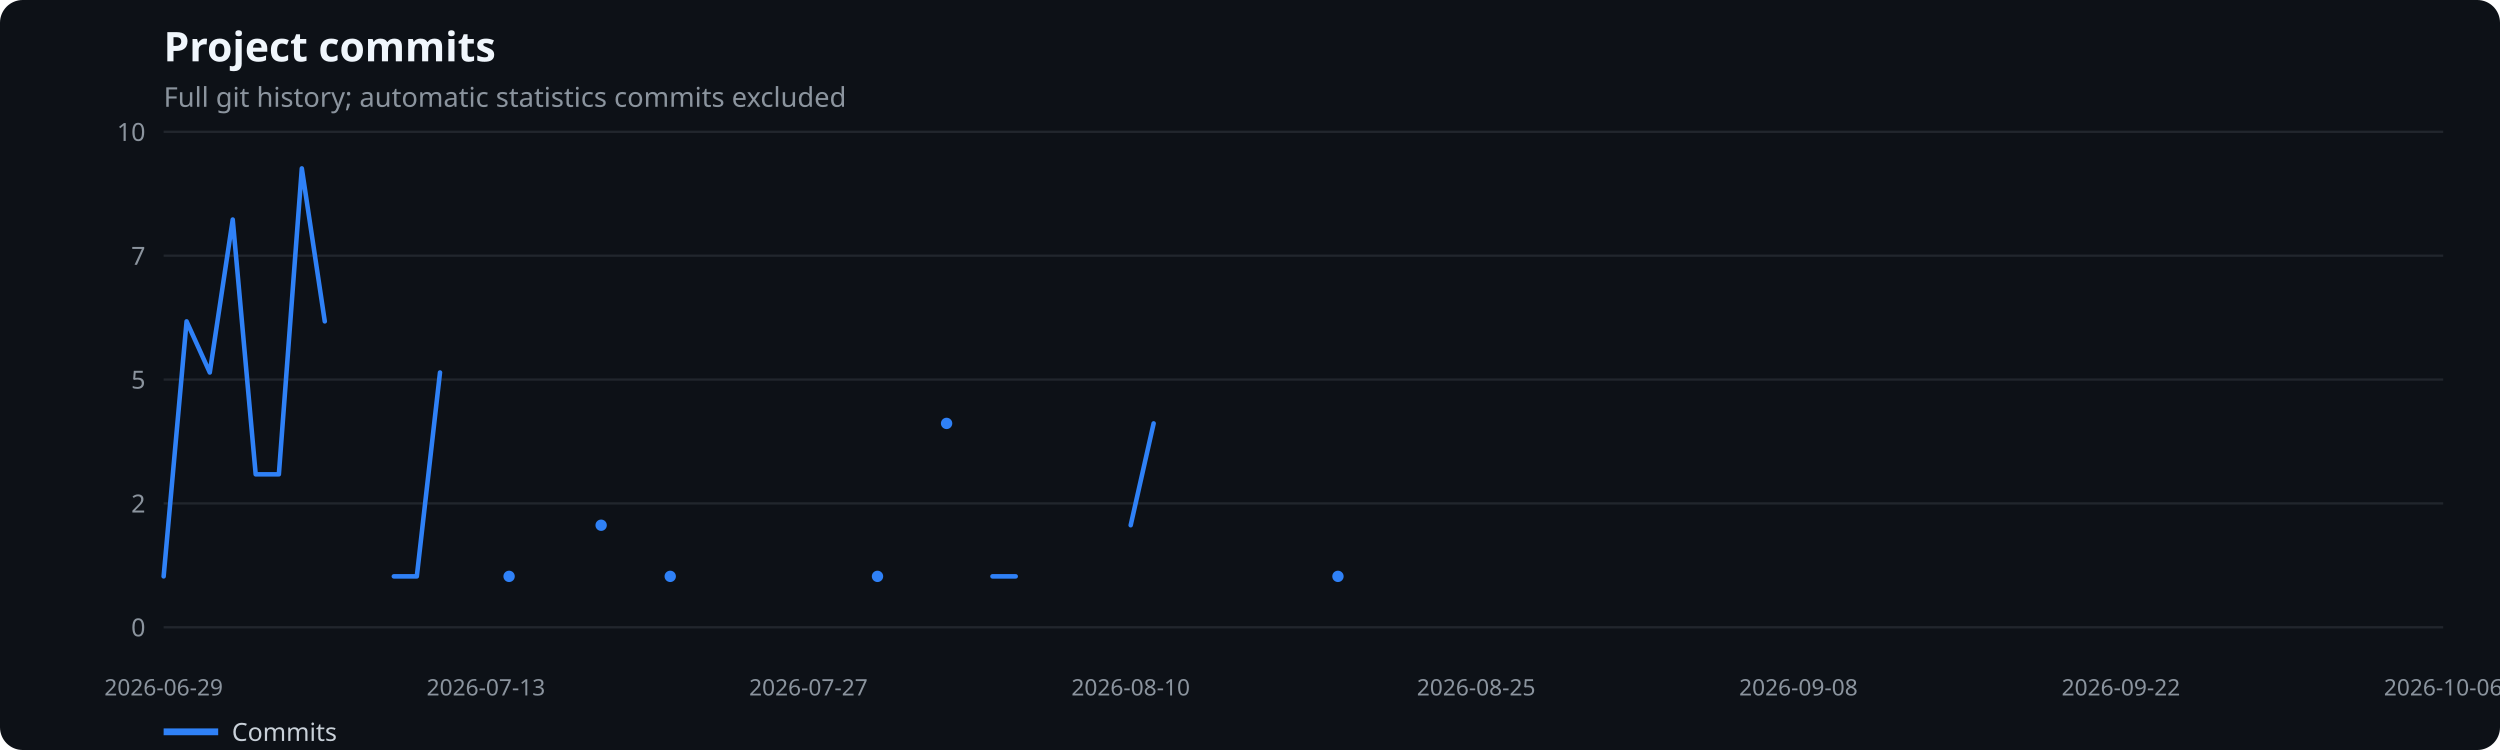
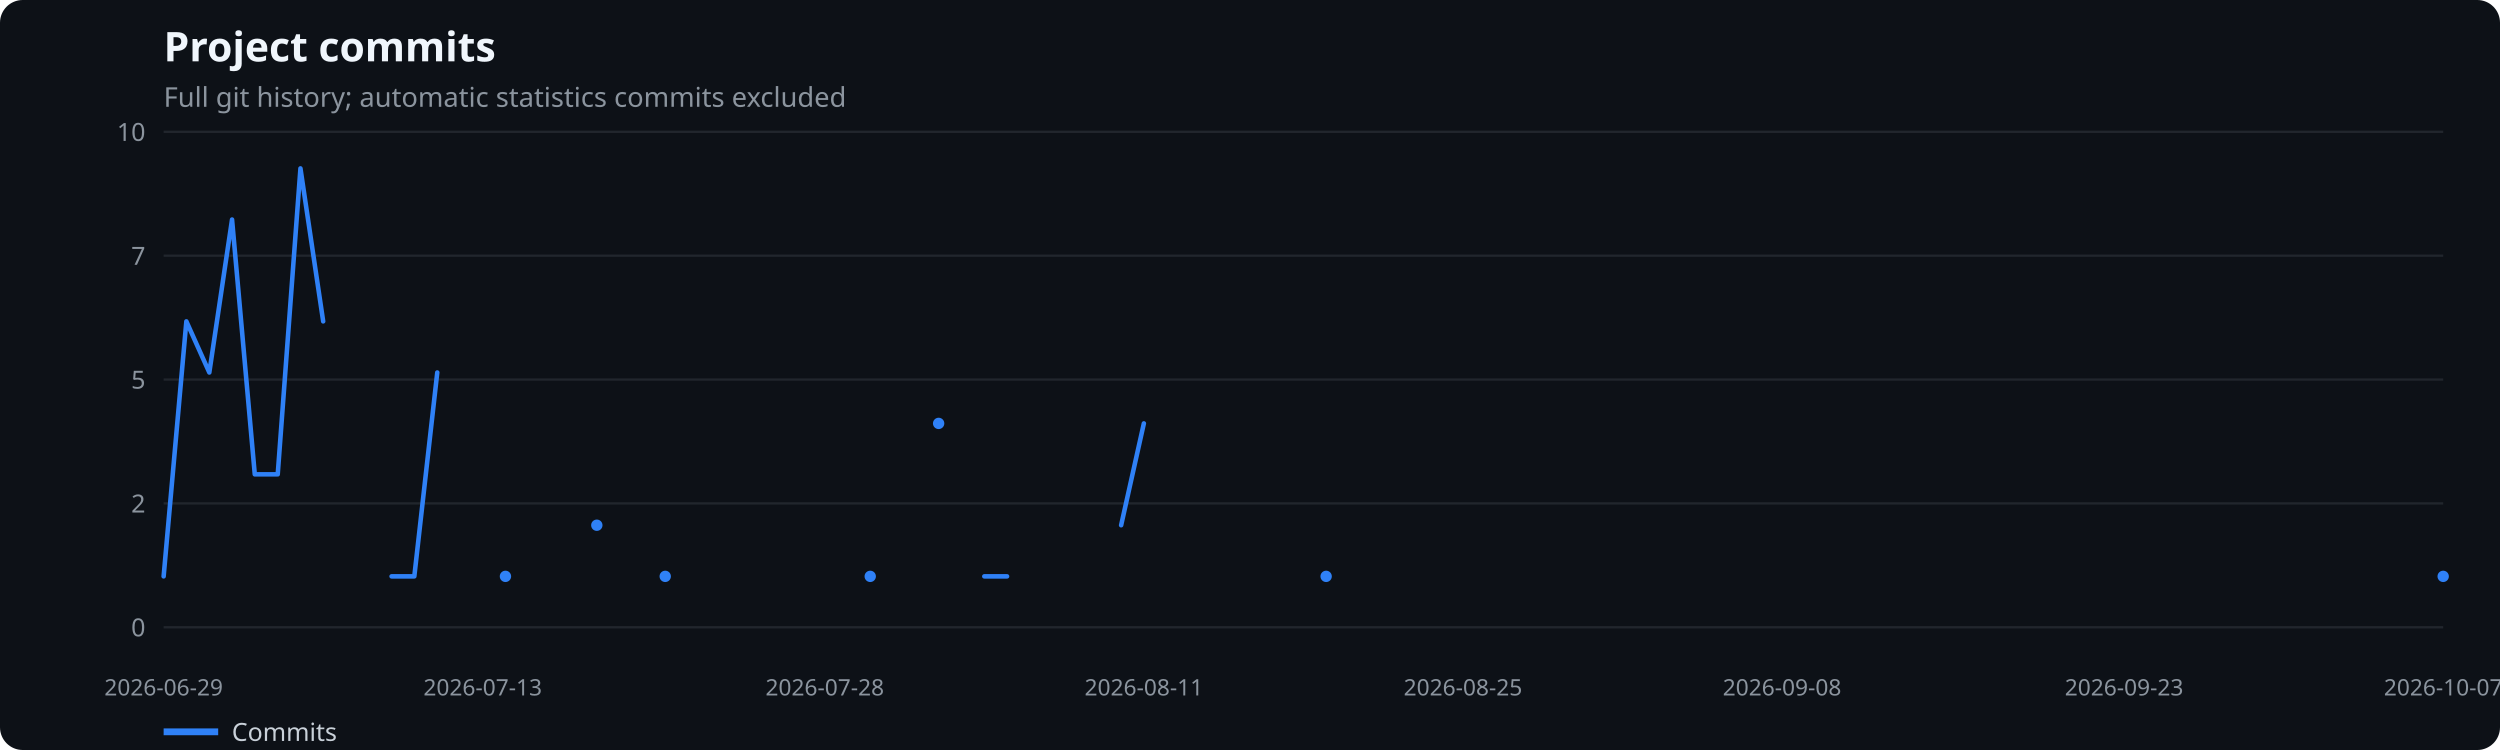
<svg xmlns="http://www.w3.org/2000/svg" width="1100" height="330" viewBox="0 0 1100 330" role="img" aria-label="Project commits">
  <rect width="100%" height="100%" fill="#0d1117" rx="10" />
  <text x="72" y="27" fill="#f0f6fc" font-family="system-ui,sans-serif" font-size="18" font-weight="600">Project commits</text>
  <text x="72" y="47" fill="#8b949e" font-family="system-ui,sans-serif" font-size="12">Full git history; automatic statistics commits excluded</text>
  <line x1="72" x2="1075" y1="276.0" y2="276.0" stroke="#21262d" />
  <text x="64" y="280.0" text-anchor="end" fill="#8b949e" font-family="system-ui,sans-serif" font-size="11">0</text>
  <line x1="72" x2="1075" y1="221.5" y2="221.5" stroke="#21262d" />
  <text x="64" y="225.5" text-anchor="end" fill="#8b949e" font-family="system-ui,sans-serif" font-size="11">2</text>
  <line x1="72" x2="1075" y1="167.0" y2="167.0" stroke="#21262d" />
  <text x="64" y="171.0" text-anchor="end" fill="#8b949e" font-family="system-ui,sans-serif" font-size="11">5</text>
  <line x1="72" x2="1075" y1="112.5" y2="112.5" stroke="#21262d" />
  <text x="64" y="116.5" text-anchor="end" fill="#8b949e" font-family="system-ui,sans-serif" font-size="11">7</text>
  <line x1="72" x2="1075" y1="58.0" y2="58.0" stroke="#21262d" />
  <text x="64" y="62.0" text-anchor="end" fill="#8b949e" font-family="system-ui,sans-serif" font-size="11">10</text>
  <text x="72.0" y="306" text-anchor="middle" fill="#8b949e" font-family="system-ui,sans-serif" font-size="10">2026-06-29</text>
-   <text x="213.8" y="306" text-anchor="middle" fill="#8b949e" font-family="system-ui,sans-serif" font-size="10">2026-07-13</text>
-   <text x="355.7" y="306" text-anchor="middle" fill="#8b949e" font-family="system-ui,sans-serif" font-size="10">2026-07-27</text>
-   <text x="497.5" y="306" text-anchor="middle" fill="#8b949e" font-family="system-ui,sans-serif" font-size="10">2026-08-10</text>
-   <text x="649.5" y="306" text-anchor="middle" fill="#8b949e" font-family="system-ui,sans-serif" font-size="10">2026-08-25</text>
-   <text x="791.3" y="306" text-anchor="middle" fill="#8b949e" font-family="system-ui,sans-serif" font-size="10">2026-09-08</text>
-   <text x="933.2" y="306" text-anchor="middle" fill="#8b949e" font-family="system-ui,sans-serif" font-size="10">2026-09-22</text>
-   <text x="1075.0" y="306" text-anchor="middle" fill="#8b949e" font-family="system-ui,sans-serif" font-size="10">2026-10-06</text>
-   <polyline points="72.0,253.6 82.1,141.4 92.3,163.9 102.4,96.6 112.5,208.7 122.7,208.7 132.8,74.1 142.9,141.4" fill="none" stroke="#2f81f7" stroke-width="2" stroke-linecap="round" stroke-linejoin="round" />
-   <polyline points="173.3,253.6 183.4,253.6 193.6,163.9" fill="none" stroke="#2f81f7" stroke-width="2" stroke-linecap="round" stroke-linejoin="round" />
-   <circle cx="224.0" cy="253.6" r="2.5" fill="#2f81f7" />
-   <circle cx="264.5" cy="231.1" r="2.5" fill="#2f81f7" />
-   <circle cx="294.9" cy="253.6" r="2.5" fill="#2f81f7" />
-   <circle cx="386.1" cy="253.6" r="2.5" fill="#2f81f7" />
-   <circle cx="416.5" cy="186.3" r="2.5" fill="#2f81f7" />
-   <polyline points="436.7,253.6 446.9,253.6" fill="none" stroke="#2f81f7" stroke-width="2" stroke-linecap="round" stroke-linejoin="round" />
-   <polyline points="497.5,231.1 507.6,186.3" fill="none" stroke="#2f81f7" stroke-width="2" stroke-linecap="round" stroke-linejoin="round" />
-   <circle cx="588.7" cy="253.6" r="2.5" fill="#2f81f7" />
+   <text x="212.4" y="306" text-anchor="middle" fill="#8b949e" font-family="system-ui,sans-serif" font-size="10">2026-07-13</text>
+   <text x="362.9" y="306" text-anchor="middle" fill="#8b949e" font-family="system-ui,sans-serif" font-size="10">2026-07-28</text>
+   <text x="503.3" y="306" text-anchor="middle" fill="#8b949e" font-family="system-ui,sans-serif" font-size="10">2026-08-11</text>
+   <text x="643.7" y="306" text-anchor="middle" fill="#8b949e" font-family="system-ui,sans-serif" font-size="10">2026-08-25</text>
+   <text x="784.1" y="306" text-anchor="middle" fill="#8b949e" font-family="system-ui,sans-serif" font-size="10">2026-09-08</text>
+   <text x="934.6" y="306" text-anchor="middle" fill="#8b949e" font-family="system-ui,sans-serif" font-size="10">2026-09-23</text>
+   <text x="1075.0" y="306" text-anchor="middle" fill="#8b949e" font-family="system-ui,sans-serif" font-size="10">2026-10-07</text>
+   <polyline points="72.0,253.6 82.0,141.4 92.1,163.9 102.1,96.6 112.1,208.7 122.2,208.7 132.2,74.1 142.2,141.4" fill="none" stroke="#2f81f7" stroke-width="2" stroke-linecap="round" stroke-linejoin="round" />
+   <polyline points="172.3,253.6 182.3,253.6 192.4,163.9" fill="none" stroke="#2f81f7" stroke-width="2" stroke-linecap="round" stroke-linejoin="round" />
+   <circle cx="222.4" cy="253.6" r="2.5" fill="#2f81f7" />
+   <circle cx="262.6" cy="231.1" r="2.5" fill="#2f81f7" />
+   <circle cx="292.7" cy="253.6" r="2.5" fill="#2f81f7" />
+   <circle cx="382.9" cy="253.6" r="2.5" fill="#2f81f7" />
+   <circle cx="413.0" cy="186.3" r="2.5" fill="#2f81f7" />
+   <polyline points="433.1,253.6 443.1,253.6" fill="none" stroke="#2f81f7" stroke-width="2" stroke-linecap="round" stroke-linejoin="round" />
+   <polyline points="493.3,231.1 503.3,186.3" fill="none" stroke="#2f81f7" stroke-width="2" stroke-linecap="round" stroke-linejoin="round" />
+   <circle cx="583.5" cy="253.6" r="2.5" fill="#2f81f7" />
+   <circle cx="1075.0" cy="253.6" r="2.5" fill="#2f81f7" />
  <line x1="72" x2="96" y1="322" y2="322" stroke="#2f81f7" stroke-width="3" />
  <text x="102" y="326" fill="#c9d1d9" font-family="system-ui,sans-serif" font-size="11">Commits</text>
</svg>
